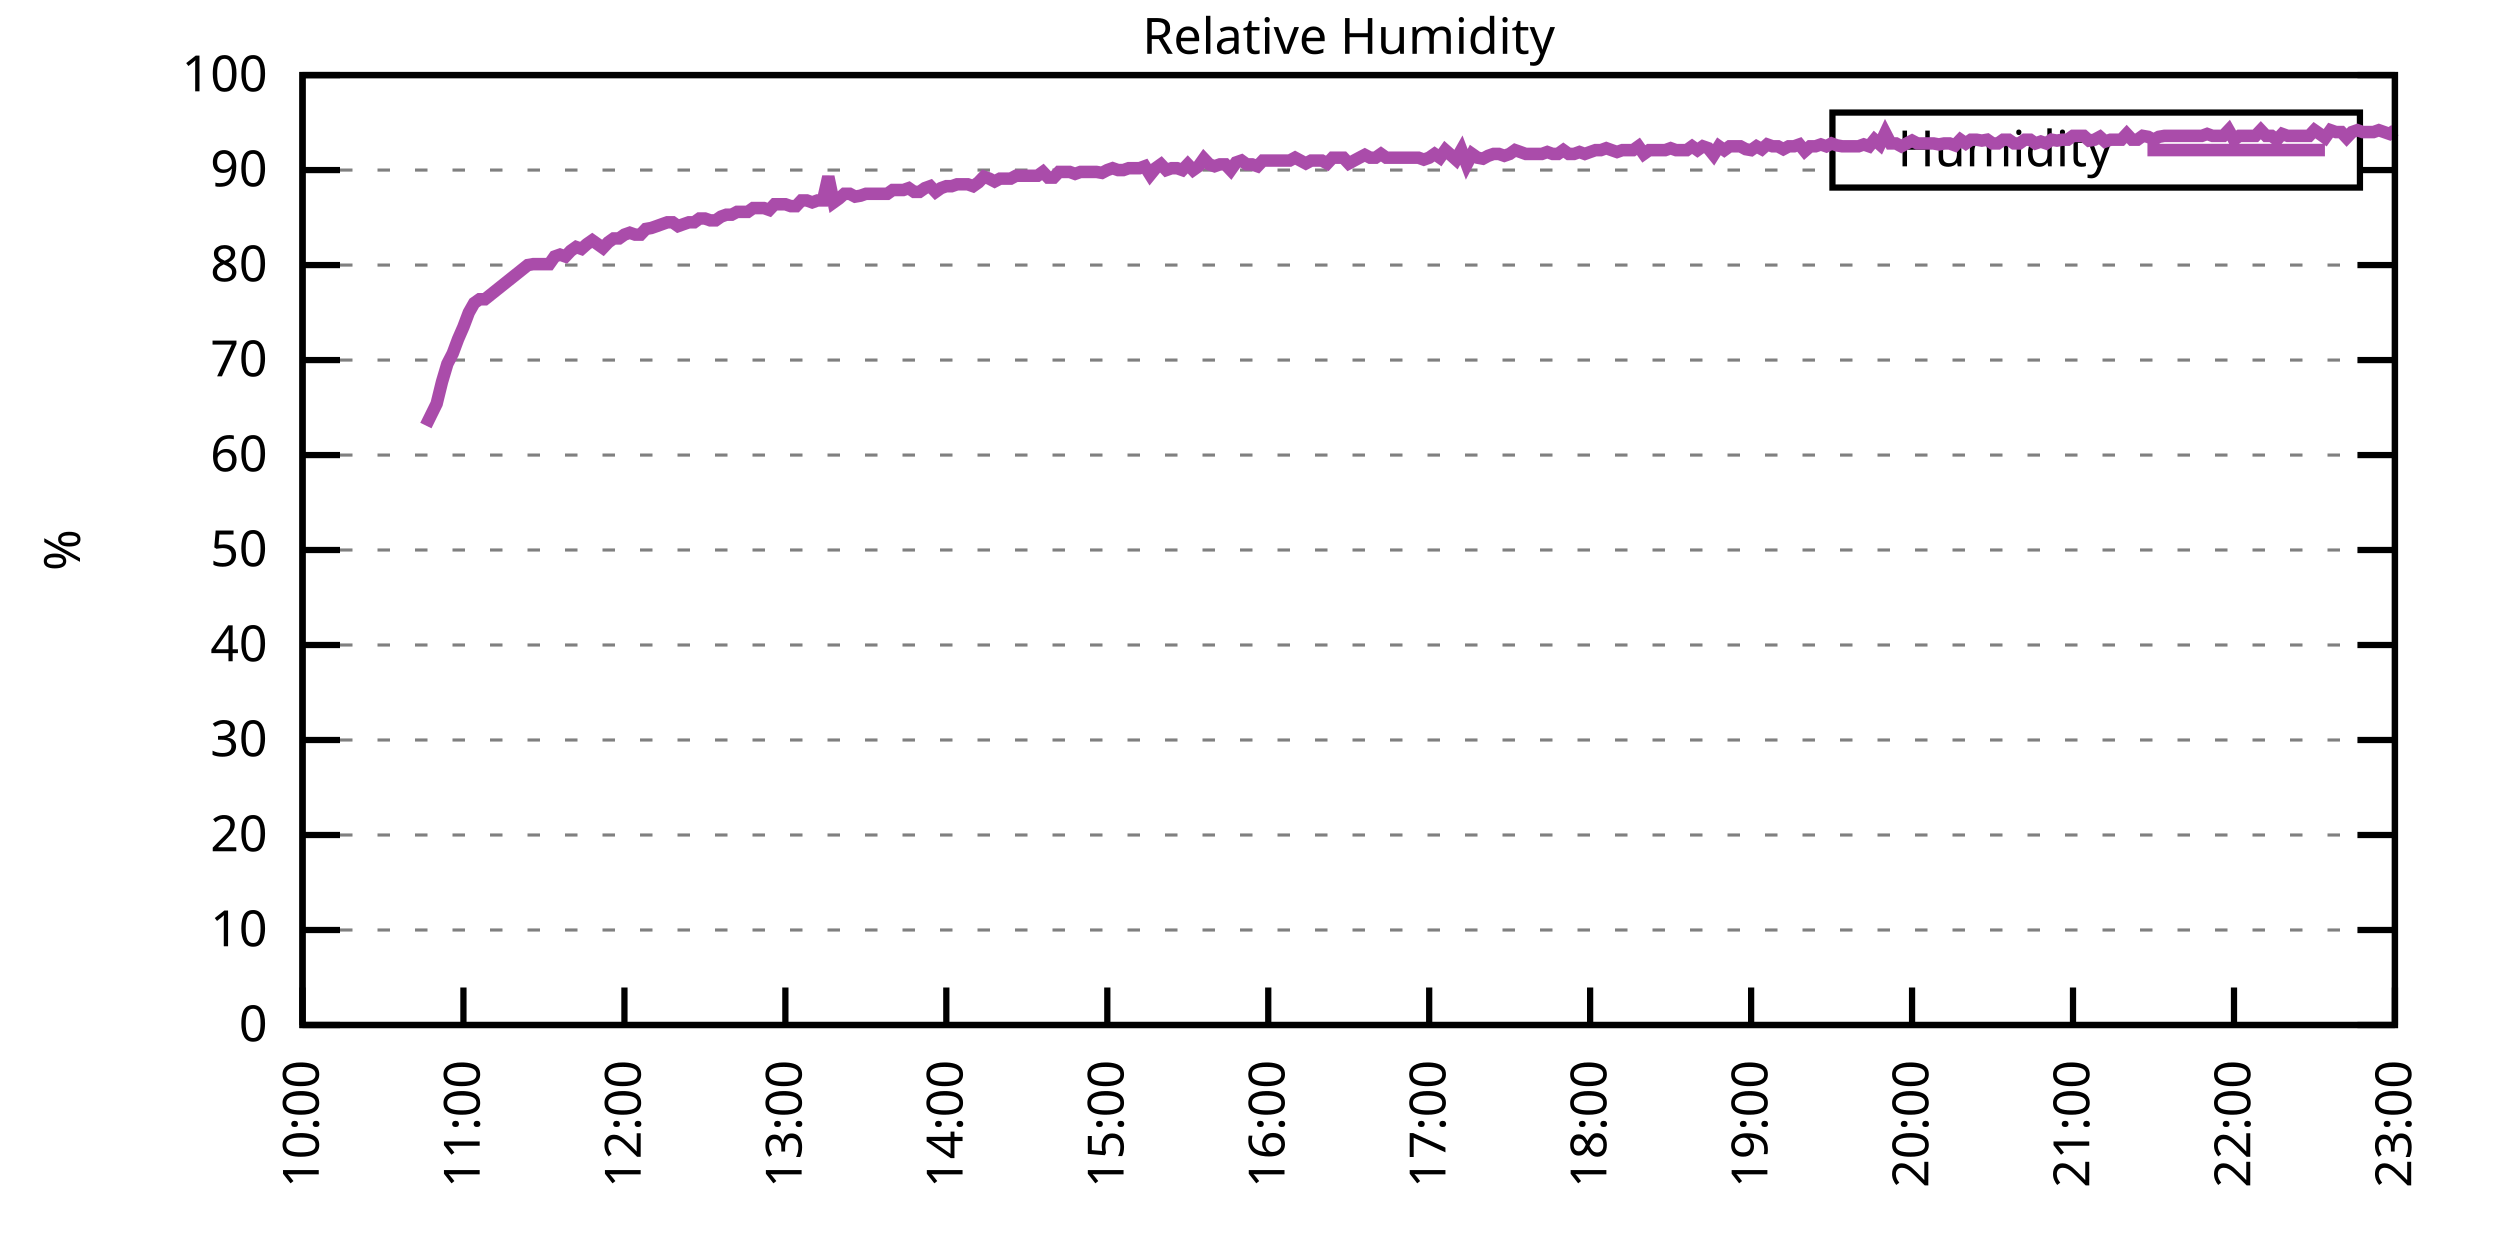
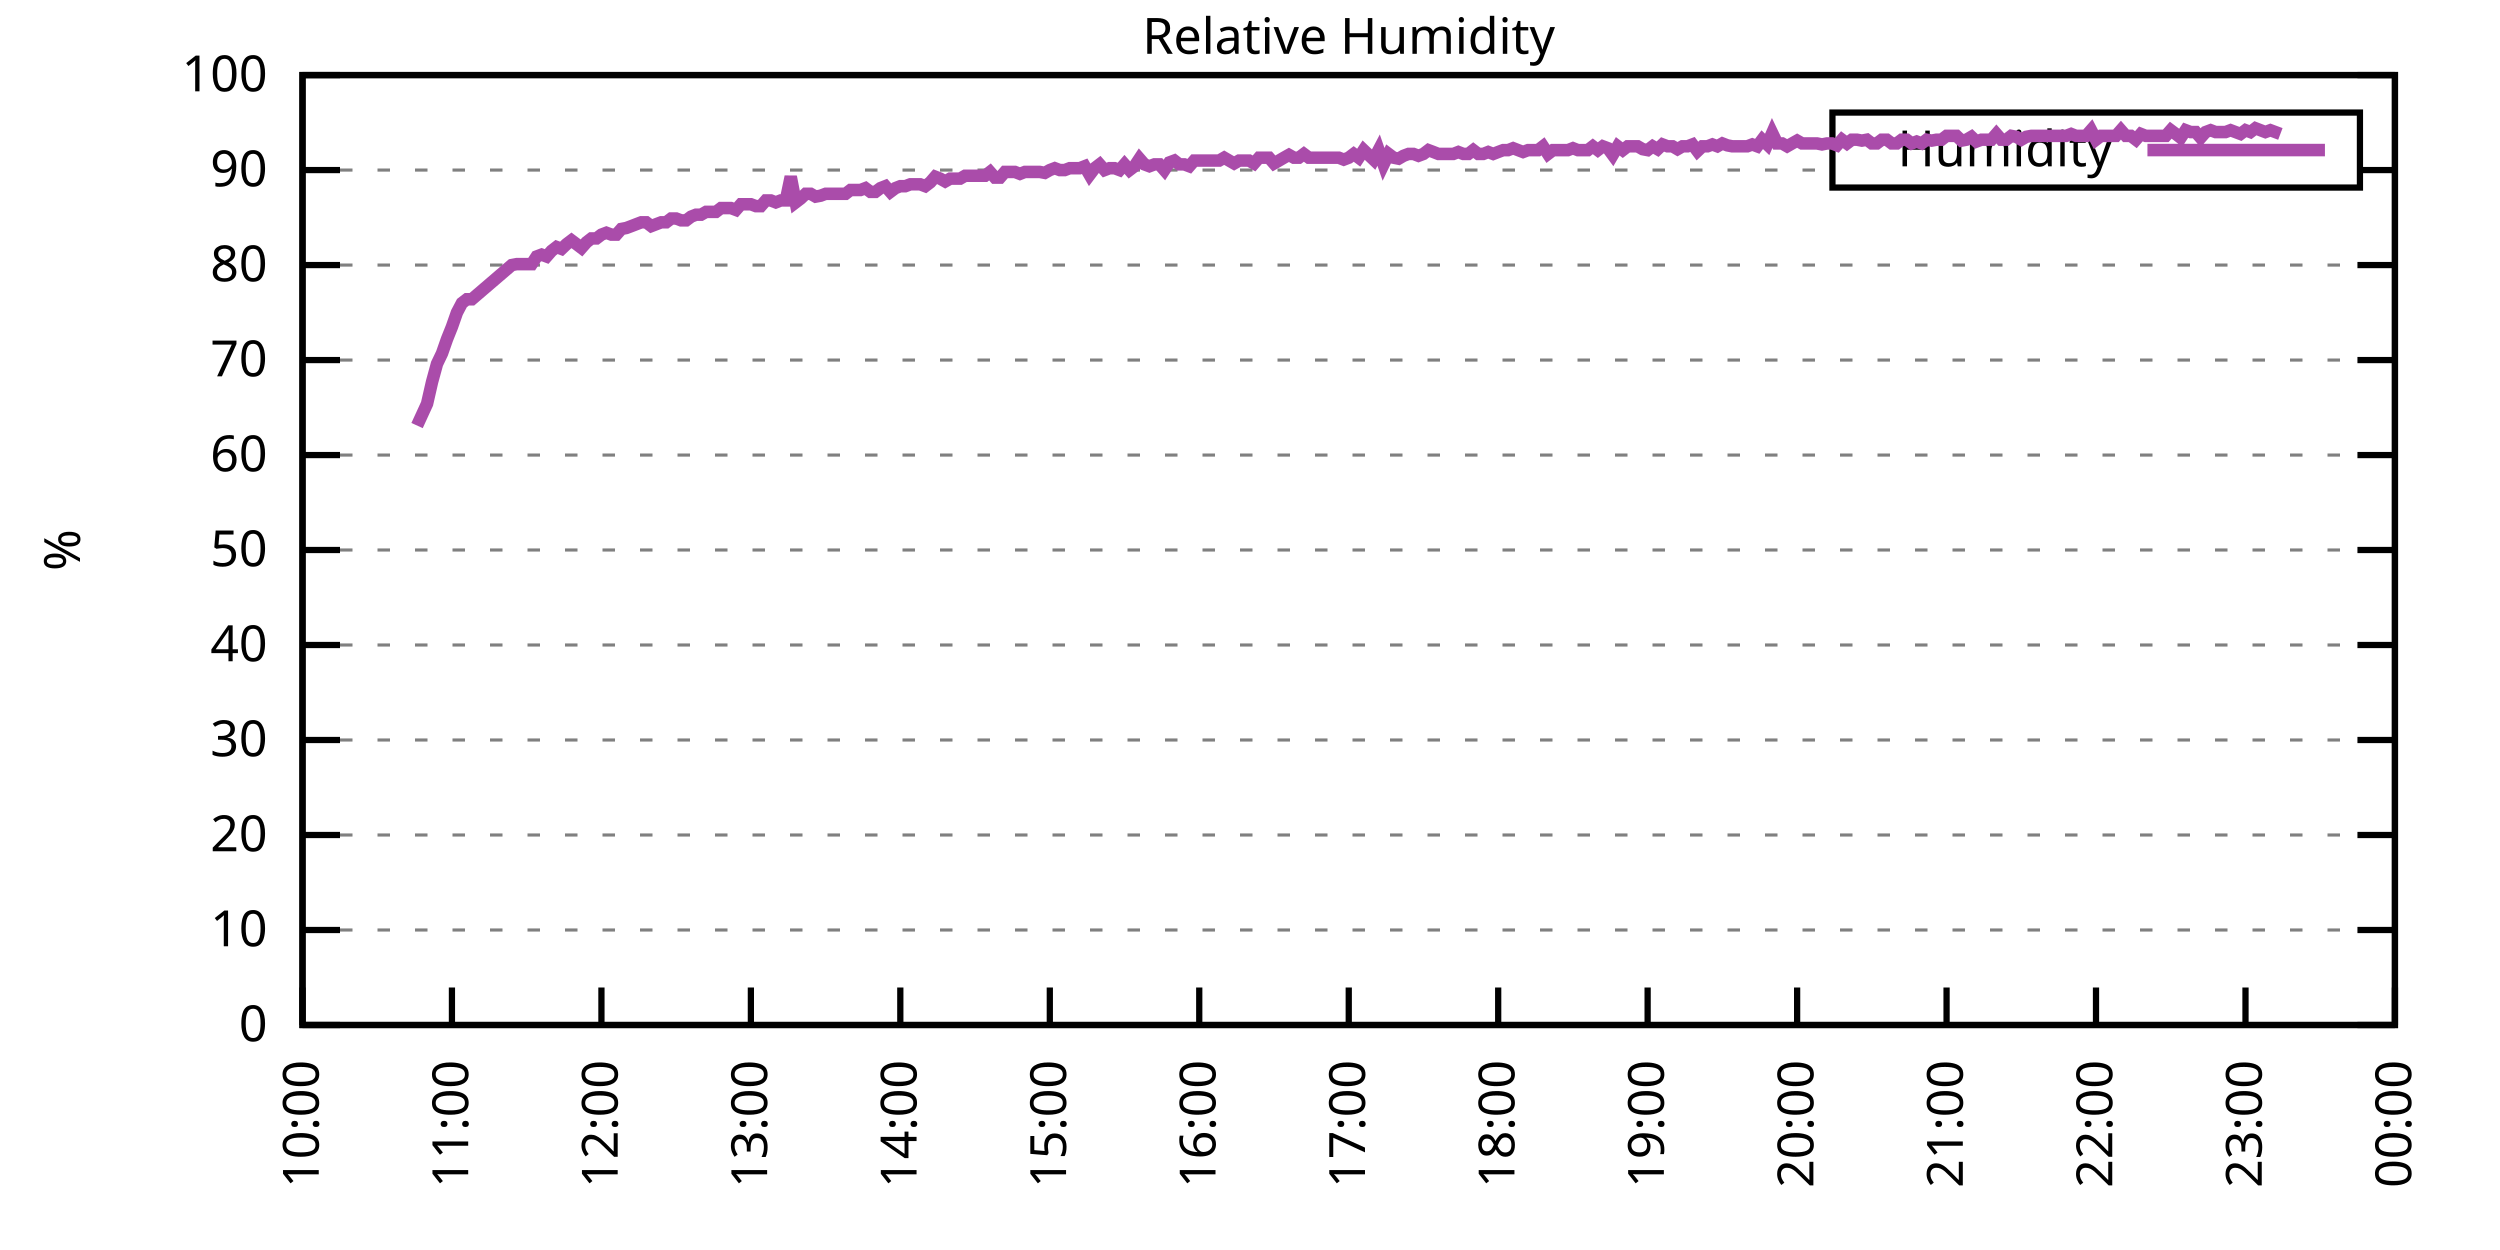
<svg xmlns="http://www.w3.org/2000/svg" xmlns:xlink="http://www.w3.org/1999/xlink" width="400" height="200" viewBox="0 0 400 200">
  <g id="gnuplot_canvas">
    <rect x="0" y="0" width="400" height="200" fill="none" />
    <defs>
      <circle id="gpDot" r="0.5" stroke-width="0.5" stroke="currentColor" />
      <path id="gpPt0" stroke-width="0.333" stroke="currentColor" d="M-1,0 h2 M0,-1 v2" />
      <path id="gpPt1" stroke-width="0.333" stroke="currentColor" d="M-1,-1 L1,1 M1,-1 L-1,1" />
      <path id="gpPt2" stroke-width="0.333" stroke="currentColor" d="M-1,0 L1,0 M0,-1 L0,1 M-1,-1 L1,1 M-1,1 L1,-1" />
      <rect id="gpPt3" stroke-width="0.333" stroke="currentColor" x="-1" y="-1" width="2" height="2" />
      <rect id="gpPt4" stroke-width="0.333" stroke="currentColor" fill="currentColor" x="-1" y="-1" width="2" height="2" />
      <circle id="gpPt5" stroke-width="0.333" stroke="currentColor" cx="0" cy="0" r="1" />
      <use xlink:href="#gpPt5" id="gpPt6" fill="currentColor" stroke="none" />
      <path id="gpPt7" stroke-width="0.333" stroke="currentColor" d="M0,-1.33 L-1.33,0.67 L1.33,0.67 z" />
      <use xlink:href="#gpPt7" id="gpPt8" fill="currentColor" stroke="none" />
      <use xlink:href="#gpPt7" id="gpPt9" stroke="currentColor" transform="rotate(180)" />
      <use xlink:href="#gpPt9" id="gpPt10" fill="currentColor" stroke="none" />
      <use xlink:href="#gpPt3" id="gpPt11" stroke="currentColor" transform="rotate(45)" />
      <use xlink:href="#gpPt11" id="gpPt12" fill="currentColor" stroke="none" />
      <path id="gpPt13" stroke-width="0.333" stroke="currentColor" d="M0,1.330 L1.265,0.411 L0.782,-1.067 L-0.782,-1.076 L-1.265,0.411 z" />
      <use xlink:href="#gpPt13" id="gpPt14" fill="currentColor" stroke="none" />
      <filter id="textbox" filterUnits="objectBoundingBox" x="0" y="0" height="1" width="1">
        <feFlood flood-color="white" flood-opacity="1" result="bgnd" />
        <feComposite in="SourceGraphic" in2="bgnd" operator="atop" />
      </filter>
      <filter id="greybox" filterUnits="objectBoundingBox" x="0" y="0" height="1" width="1">
        <feFlood flood-color="lightgrey" flood-opacity="1" result="grey" />
        <feComposite in="SourceGraphic" in2="grey" operator="atop" />
      </filter>
    </defs>
    <g fill="none" color="white" stroke="currentColor" stroke-width="1.00" stroke-linecap="butt" stroke-linejoin="miter">
</g>
    <g fill="none" color="black" stroke="currentColor" stroke-width="1.00" stroke-linecap="butt" stroke-linejoin="miter">
      <g stroke="none" shape-rendering="crispEdges">
        <polygon fill="rgb(255, 255, 255)" points="48.40,164.00 383.18,164.00 383.18,12.02 48.40,12.02 " />
      </g>
    </g>
    <g fill="none" color="black" stroke="currentColor" stroke-width="1.00" stroke-linecap="butt" stroke-linejoin="miter">
</g>
    <g fill="none" color="black" stroke="black" stroke-width="0.50" stroke-linecap="butt" stroke-linejoin="miter">
</g>
    <g fill="none" color="gray" stroke="currentColor" stroke-width="0.50" stroke-linecap="butt" stroke-linejoin="miter">
      <path stroke="gray" stroke-dasharray="2,4" class="gridline" d="M48.40,164.00 L383.19,164.00  " />
    </g>
    <g fill="none" color="gray" stroke="gray" stroke-width="1.00" stroke-linecap="butt" stroke-linejoin="miter">
</g>
    <g fill="none" color="black" stroke="currentColor" stroke-width="1.00" stroke-linecap="butt" stroke-linejoin="miter">
      <path stroke="black" d="M48.40,164.00 L54.40,164.00 M383.19,164.00 L377.19,164.00  " />
      <g transform="translate(42.80,166.60)" stroke="none" fill="black" font-family="Sans" font-size="8.00" text-anchor="end">
        <text>
          <tspan font-family="Sans"> 0</tspan>
        </text>
      </g>
    </g>
    <g fill="none" color="black" stroke="currentColor" stroke-width="1.00" stroke-linecap="butt" stroke-linejoin="miter">
</g>
    <g fill="none" color="black" stroke="black" stroke-width="0.50" stroke-linecap="butt" stroke-linejoin="miter">
</g>
    <g fill="none" color="gray" stroke="currentColor" stroke-width="0.50" stroke-linecap="butt" stroke-linejoin="miter">
      <path stroke="gray" stroke-dasharray="2,4" class="gridline" d="M48.40,148.80 L383.19,148.80  " />
    </g>
    <g fill="none" color="gray" stroke="gray" stroke-width="1.00" stroke-linecap="butt" stroke-linejoin="miter">
</g>
    <g fill="none" color="black" stroke="currentColor" stroke-width="1.00" stroke-linecap="butt" stroke-linejoin="miter">
      <path stroke="black" d="M48.40,148.80 L54.40,148.80 M383.19,148.80 L377.19,148.80  " />
      <g transform="translate(42.80,151.40)" stroke="none" fill="black" font-family="Sans" font-size="8.00" text-anchor="end">
        <text>
          <tspan font-family="Sans"> 10</tspan>
        </text>
      </g>
    </g>
    <g fill="none" color="black" stroke="currentColor" stroke-width="1.00" stroke-linecap="butt" stroke-linejoin="miter">
</g>
    <g fill="none" color="black" stroke="black" stroke-width="0.50" stroke-linecap="butt" stroke-linejoin="miter">
</g>
    <g fill="none" color="gray" stroke="currentColor" stroke-width="0.50" stroke-linecap="butt" stroke-linejoin="miter">
      <path stroke="gray" stroke-dasharray="2,4" class="gridline" d="M48.40,133.60 L383.19,133.60  " />
    </g>
    <g fill="none" color="gray" stroke="gray" stroke-width="1.00" stroke-linecap="butt" stroke-linejoin="miter">
</g>
    <g fill="none" color="black" stroke="currentColor" stroke-width="1.00" stroke-linecap="butt" stroke-linejoin="miter">
      <path stroke="black" d="M48.40,133.60 L54.40,133.60 M383.19,133.60 L377.19,133.60  " />
      <g transform="translate(42.80,136.20)" stroke="none" fill="black" font-family="Sans" font-size="8.00" text-anchor="end">
        <text>
          <tspan font-family="Sans"> 20</tspan>
        </text>
      </g>
    </g>
    <g fill="none" color="black" stroke="currentColor" stroke-width="1.00" stroke-linecap="butt" stroke-linejoin="miter">
</g>
    <g fill="none" color="black" stroke="black" stroke-width="0.50" stroke-linecap="butt" stroke-linejoin="miter">
</g>
    <g fill="none" color="gray" stroke="currentColor" stroke-width="0.50" stroke-linecap="butt" stroke-linejoin="miter">
      <path stroke="gray" stroke-dasharray="2,4" class="gridline" d="M48.40,118.40 L383.19,118.40  " />
    </g>
    <g fill="none" color="gray" stroke="gray" stroke-width="1.00" stroke-linecap="butt" stroke-linejoin="miter">
</g>
    <g fill="none" color="black" stroke="currentColor" stroke-width="1.00" stroke-linecap="butt" stroke-linejoin="miter">
      <path stroke="black" d="M48.40,118.40 L54.40,118.40 M383.19,118.40 L377.19,118.40  " />
      <g transform="translate(42.80,121.00)" stroke="none" fill="black" font-family="Sans" font-size="8.00" text-anchor="end">
        <text>
          <tspan font-family="Sans"> 30</tspan>
        </text>
      </g>
    </g>
    <g fill="none" color="black" stroke="currentColor" stroke-width="1.00" stroke-linecap="butt" stroke-linejoin="miter">
</g>
    <g fill="none" color="black" stroke="black" stroke-width="0.50" stroke-linecap="butt" stroke-linejoin="miter">
</g>
    <g fill="none" color="gray" stroke="currentColor" stroke-width="0.50" stroke-linecap="butt" stroke-linejoin="miter">
      <path stroke="gray" stroke-dasharray="2,4" class="gridline" d="M48.40,103.20 L383.19,103.20  " />
    </g>
    <g fill="none" color="gray" stroke="gray" stroke-width="1.00" stroke-linecap="butt" stroke-linejoin="miter">
</g>
    <g fill="none" color="black" stroke="currentColor" stroke-width="1.00" stroke-linecap="butt" stroke-linejoin="miter">
      <path stroke="black" d="M48.40,103.20 L54.40,103.20 M383.19,103.20 L377.19,103.20  " />
      <g transform="translate(42.80,105.80)" stroke="none" fill="black" font-family="Sans" font-size="8.00" text-anchor="end">
        <text>
          <tspan font-family="Sans"> 40</tspan>
        </text>
      </g>
    </g>
    <g fill="none" color="black" stroke="currentColor" stroke-width="1.00" stroke-linecap="butt" stroke-linejoin="miter">
</g>
    <g fill="none" color="black" stroke="black" stroke-width="0.50" stroke-linecap="butt" stroke-linejoin="miter">
</g>
    <g fill="none" color="gray" stroke="currentColor" stroke-width="0.50" stroke-linecap="butt" stroke-linejoin="miter">
      <path stroke="gray" stroke-dasharray="2,4" class="gridline" d="M48.40,88.00 L383.19,88.00  " />
    </g>
    <g fill="none" color="gray" stroke="gray" stroke-width="1.00" stroke-linecap="butt" stroke-linejoin="miter">
</g>
    <g fill="none" color="black" stroke="currentColor" stroke-width="1.00" stroke-linecap="butt" stroke-linejoin="miter">
      <path stroke="black" d="M48.40,88.00 L54.40,88.00 M383.19,88.00 L377.19,88.00  " />
      <g transform="translate(42.80,90.60)" stroke="none" fill="black" font-family="Sans" font-size="8.00" text-anchor="end">
        <text>
          <tspan font-family="Sans"> 50</tspan>
        </text>
      </g>
    </g>
    <g fill="none" color="black" stroke="currentColor" stroke-width="1.00" stroke-linecap="butt" stroke-linejoin="miter">
</g>
    <g fill="none" color="black" stroke="black" stroke-width="0.50" stroke-linecap="butt" stroke-linejoin="miter">
</g>
    <g fill="none" color="gray" stroke="currentColor" stroke-width="0.50" stroke-linecap="butt" stroke-linejoin="miter">
      <path stroke="gray" stroke-dasharray="2,4" class="gridline" d="M48.40,72.81 L383.19,72.81  " />
    </g>
    <g fill="none" color="gray" stroke="gray" stroke-width="1.00" stroke-linecap="butt" stroke-linejoin="miter">
</g>
    <g fill="none" color="black" stroke="currentColor" stroke-width="1.00" stroke-linecap="butt" stroke-linejoin="miter">
      <path stroke="black" d="M48.40,72.81 L54.40,72.81 M383.19,72.81 L377.19,72.81  " />
      <g transform="translate(42.80,75.41)" stroke="none" fill="black" font-family="Sans" font-size="8.00" text-anchor="end">
        <text>
          <tspan font-family="Sans"> 60</tspan>
        </text>
      </g>
    </g>
    <g fill="none" color="black" stroke="currentColor" stroke-width="1.00" stroke-linecap="butt" stroke-linejoin="miter">
</g>
    <g fill="none" color="black" stroke="black" stroke-width="0.50" stroke-linecap="butt" stroke-linejoin="miter">
</g>
    <g fill="none" color="gray" stroke="currentColor" stroke-width="0.50" stroke-linecap="butt" stroke-linejoin="miter">
      <path stroke="gray" stroke-dasharray="2,4" class="gridline" d="M48.40,57.61 L383.19,57.61  " />
    </g>
    <g fill="none" color="gray" stroke="gray" stroke-width="1.00" stroke-linecap="butt" stroke-linejoin="miter">
</g>
    <g fill="none" color="black" stroke="currentColor" stroke-width="1.00" stroke-linecap="butt" stroke-linejoin="miter">
      <path stroke="black" d="M48.40,57.61 L54.40,57.61 M383.19,57.61 L377.19,57.61  " />
      <g transform="translate(42.80,60.21)" stroke="none" fill="black" font-family="Sans" font-size="8.00" text-anchor="end">
        <text>
          <tspan font-family="Sans"> 70</tspan>
        </text>
      </g>
    </g>
    <g fill="none" color="black" stroke="currentColor" stroke-width="1.00" stroke-linecap="butt" stroke-linejoin="miter">
</g>
    <g fill="none" color="black" stroke="black" stroke-width="0.50" stroke-linecap="butt" stroke-linejoin="miter">
</g>
    <g fill="none" color="gray" stroke="currentColor" stroke-width="0.50" stroke-linecap="butt" stroke-linejoin="miter">
      <path stroke="gray" stroke-dasharray="2,4" class="gridline" d="M48.40,42.41 L383.19,42.41  " />
    </g>
    <g fill="none" color="gray" stroke="gray" stroke-width="1.00" stroke-linecap="butt" stroke-linejoin="miter">
</g>
    <g fill="none" color="black" stroke="currentColor" stroke-width="1.00" stroke-linecap="butt" stroke-linejoin="miter">
      <path stroke="black" d="M48.40,42.41 L54.40,42.41 M383.19,42.41 L377.19,42.41  " />
      <g transform="translate(42.80,45.01)" stroke="none" fill="black" font-family="Sans" font-size="8.00" text-anchor="end">
        <text>
          <tspan font-family="Sans"> 80</tspan>
        </text>
      </g>
    </g>
    <g fill="none" color="black" stroke="currentColor" stroke-width="1.00" stroke-linecap="butt" stroke-linejoin="miter">
</g>
    <g fill="none" color="black" stroke="black" stroke-width="0.50" stroke-linecap="butt" stroke-linejoin="miter">
</g>
    <g fill="none" color="gray" stroke="currentColor" stroke-width="0.50" stroke-linecap="butt" stroke-linejoin="miter">
      <path stroke="gray" stroke-dasharray="2,4" class="gridline" d="M48.40,27.21 L293.19,27.21 M377.59,27.21 L383.19,27.21  " />
    </g>
    <g fill="none" color="gray" stroke="gray" stroke-width="1.00" stroke-linecap="butt" stroke-linejoin="miter">
</g>
    <g fill="none" color="black" stroke="currentColor" stroke-width="1.00" stroke-linecap="butt" stroke-linejoin="miter">
      <path stroke="black" d="M48.40,27.21 L54.40,27.21 M383.19,27.21 L377.19,27.21  " />
      <g transform="translate(42.80,29.81)" stroke="none" fill="black" font-family="Sans" font-size="8.00" text-anchor="end">
        <text>
          <tspan font-family="Sans"> 90</tspan>
        </text>
      </g>
    </g>
    <g fill="none" color="black" stroke="currentColor" stroke-width="1.00" stroke-linecap="butt" stroke-linejoin="miter">
</g>
    <g fill="none" color="black" stroke="black" stroke-width="0.50" stroke-linecap="butt" stroke-linejoin="miter">
</g>
    <g fill="none" color="gray" stroke="currentColor" stroke-width="0.50" stroke-linecap="butt" stroke-linejoin="miter">
      <path stroke="gray" stroke-dasharray="2,4" class="gridline" d="M48.40,12.01 L383.19,12.01  " />
    </g>
    <g fill="none" color="gray" stroke="gray" stroke-width="1.00" stroke-linecap="butt" stroke-linejoin="miter">
</g>
    <g fill="none" color="black" stroke="currentColor" stroke-width="1.00" stroke-linecap="butt" stroke-linejoin="miter">
      <path stroke="black" d="M48.40,12.01 L54.40,12.01 M383.19,12.01 L377.19,12.01  " />
      <g transform="translate(42.80,14.61)" stroke="none" fill="black" font-family="Sans" font-size="8.00" text-anchor="end">
        <text>
          <tspan font-family="Sans"> 100</tspan>
        </text>
      </g>
    </g>
    <g fill="none" color="black" stroke="currentColor" stroke-width="1.00" stroke-linecap="butt" stroke-linejoin="miter">
      <path stroke="black" d="M48.40,164.00 L48.40,158.00  " />
      <g transform="translate(51.00,169.60) rotate(270.00)" stroke="none" fill="black" font-family="Sans" font-size="8.00" text-anchor="end">
        <text>
          <tspan font-family="Sans">10:00</tspan>
        </text>
      </g>
    </g>
    <g fill="none" color="black" stroke="currentColor" stroke-width="1.00" stroke-linecap="butt" stroke-linejoin="miter">
-       <path stroke="black" d="M74.15,164.00 L74.15,158.00  " />
-       <g transform="translate(76.75,169.60) rotate(270.00)" stroke="none" fill="black" font-family="Sans" font-size="8.00" text-anchor="end">
+       <path stroke="black" d="M72.31,164.00 L72.31,158.00  " />
+       <g transform="translate(74.91,169.60) rotate(270.00)" stroke="none" fill="black" font-family="Sans" font-size="8.00" text-anchor="end">
        <text>
          <tspan font-family="Sans">11:00</tspan>
        </text>
      </g>
    </g>
    <g fill="none" color="black" stroke="currentColor" stroke-width="1.00" stroke-linecap="butt" stroke-linejoin="miter">
-       <path stroke="black" d="M99.91,164.00 L99.91,158.00  " />
-       <g transform="translate(102.51,169.60) rotate(270.00)" stroke="none" fill="black" font-family="Sans" font-size="8.00" text-anchor="end">
+       <path stroke="black" d="M96.23,164.00 L96.23,158.00  " />
+       <g transform="translate(98.83,169.60) rotate(270.00)" stroke="none" fill="black" font-family="Sans" font-size="8.00" text-anchor="end">
        <text>
          <tspan font-family="Sans">12:00</tspan>
        </text>
      </g>
    </g>
    <g fill="none" color="black" stroke="currentColor" stroke-width="1.00" stroke-linecap="butt" stroke-linejoin="miter">
-       <path stroke="black" d="M125.66,164.00 L125.66,158.00  " />
-       <g transform="translate(128.26,169.60) rotate(270.00)" stroke="none" fill="black" font-family="Sans" font-size="8.00" text-anchor="end">
+       <path stroke="black" d="M120.14,164.00 L120.14,158.00  " />
+       <g transform="translate(122.74,169.60) rotate(270.00)" stroke="none" fill="black" font-family="Sans" font-size="8.00" text-anchor="end">
        <text>
          <tspan font-family="Sans">13:00</tspan>
        </text>
      </g>
    </g>
    <g fill="none" color="black" stroke="currentColor" stroke-width="1.00" stroke-linecap="butt" stroke-linejoin="miter">
-       <path stroke="black" d="M151.41,164.00 L151.41,158.00  " />
-       <g transform="translate(154.01,169.60) rotate(270.00)" stroke="none" fill="black" font-family="Sans" font-size="8.00" text-anchor="end">
+       <path stroke="black" d="M144.05,164.00 L144.05,158.00  " />
+       <g transform="translate(146.65,169.60) rotate(270.00)" stroke="none" fill="black" font-family="Sans" font-size="8.00" text-anchor="end">
        <text>
          <tspan font-family="Sans">14:00</tspan>
        </text>
      </g>
    </g>
    <g fill="none" color="black" stroke="currentColor" stroke-width="1.00" stroke-linecap="butt" stroke-linejoin="miter">
-       <path stroke="black" d="M177.17,164.00 L177.17,158.00  " />
-       <g transform="translate(179.77,169.60) rotate(270.00)" stroke="none" fill="black" font-family="Sans" font-size="8.00" text-anchor="end">
+       <path stroke="black" d="M167.97,164.00 L167.97,158.00  " />
+       <g transform="translate(170.57,169.60) rotate(270.00)" stroke="none" fill="black" font-family="Sans" font-size="8.00" text-anchor="end">
        <text>
          <tspan font-family="Sans">15:00</tspan>
        </text>
      </g>
    </g>
    <g fill="none" color="black" stroke="currentColor" stroke-width="1.00" stroke-linecap="butt" stroke-linejoin="miter">
-       <path stroke="black" d="M202.92,164.00 L202.92,158.00  " />
-       <g transform="translate(205.52,169.60) rotate(270.00)" stroke="none" fill="black" font-family="Sans" font-size="8.00" text-anchor="end">
+       <path stroke="black" d="M191.88,164.00 L191.88,158.00  " />
+       <g transform="translate(194.48,169.60) rotate(270.00)" stroke="none" fill="black" font-family="Sans" font-size="8.00" text-anchor="end">
        <text>
          <tspan font-family="Sans">16:00</tspan>
        </text>
      </g>
    </g>
    <g fill="none" color="black" stroke="currentColor" stroke-width="1.00" stroke-linecap="butt" stroke-linejoin="miter">
-       <path stroke="black" d="M228.67,164.00 L228.67,158.00  " />
-       <g transform="translate(231.27,169.60) rotate(270.00)" stroke="none" fill="black" font-family="Sans" font-size="8.00" text-anchor="end">
+       <path stroke="black" d="M215.80,164.00 L215.80,158.00  " />
+       <g transform="translate(218.40,169.60) rotate(270.00)" stroke="none" fill="black" font-family="Sans" font-size="8.00" text-anchor="end">
        <text>
          <tspan font-family="Sans">17:00</tspan>
        </text>
      </g>
    </g>
    <g fill="none" color="black" stroke="currentColor" stroke-width="1.00" stroke-linecap="butt" stroke-linejoin="miter">
-       <path stroke="black" d="M254.42,164.00 L254.42,158.00  " />
-       <g transform="translate(257.02,169.60) rotate(270.00)" stroke="none" fill="black" font-family="Sans" font-size="8.00" text-anchor="end">
+       <path stroke="black" d="M239.71,164.00 L239.71,158.00  " />
+       <g transform="translate(242.31,169.60) rotate(270.00)" stroke="none" fill="black" font-family="Sans" font-size="8.00" text-anchor="end">
        <text>
          <tspan font-family="Sans">18:00</tspan>
        </text>
      </g>
    </g>
    <g fill="none" color="black" stroke="currentColor" stroke-width="1.00" stroke-linecap="butt" stroke-linejoin="miter">
-       <path stroke="black" d="M280.18,164.00 L280.18,158.00  " />
-       <g transform="translate(282.78,169.60) rotate(270.00)" stroke="none" fill="black" font-family="Sans" font-size="8.00" text-anchor="end">
+       <path stroke="black" d="M263.62,164.00 L263.62,158.00  " />
+       <g transform="translate(266.22,169.60) rotate(270.00)" stroke="none" fill="black" font-family="Sans" font-size="8.00" text-anchor="end">
        <text>
          <tspan font-family="Sans">19:00</tspan>
        </text>
      </g>
    </g>
    <g fill="none" color="black" stroke="currentColor" stroke-width="1.00" stroke-linecap="butt" stroke-linejoin="miter">
-       <path stroke="black" d="M305.93,164.00 L305.93,158.00  " />
-       <g transform="translate(308.53,169.60) rotate(270.00)" stroke="none" fill="black" font-family="Sans" font-size="8.00" text-anchor="end">
+       <path stroke="black" d="M287.54,164.00 L287.54,158.00  " />
+       <g transform="translate(290.14,169.60) rotate(270.00)" stroke="none" fill="black" font-family="Sans" font-size="8.00" text-anchor="end">
        <text>
          <tspan font-family="Sans">20:00</tspan>
        </text>
      </g>
    </g>
    <g fill="none" color="black" stroke="currentColor" stroke-width="1.00" stroke-linecap="butt" stroke-linejoin="miter">
-       <path stroke="black" d="M331.68,164.00 L331.68,158.00  " />
-       <g transform="translate(334.28,169.60) rotate(270.00)" stroke="none" fill="black" font-family="Sans" font-size="8.00" text-anchor="end">
+       <path stroke="black" d="M311.45,164.00 L311.45,158.00  " />
+       <g transform="translate(314.05,169.60) rotate(270.00)" stroke="none" fill="black" font-family="Sans" font-size="8.00" text-anchor="end">
        <text>
          <tspan font-family="Sans">21:00</tspan>
        </text>
      </g>
    </g>
    <g fill="none" color="black" stroke="currentColor" stroke-width="1.00" stroke-linecap="butt" stroke-linejoin="miter">
-       <path stroke="black" d="M357.44,164.00 L357.44,158.00  " />
-       <g transform="translate(360.04,169.60) rotate(270.00)" stroke="none" fill="black" font-family="Sans" font-size="8.00" text-anchor="end">
+       <path stroke="black" d="M335.36,164.00 L335.36,158.00  " />
+       <g transform="translate(337.96,169.60) rotate(270.00)" stroke="none" fill="black" font-family="Sans" font-size="8.00" text-anchor="end">
        <text>
          <tspan font-family="Sans">22:00</tspan>
+         </text>
+       </g>
+     </g>
+     <g fill="none" color="black" stroke="currentColor" stroke-width="1.00" stroke-linecap="butt" stroke-linejoin="miter">
+       <path stroke="black" d="M359.28,164.00 L359.28,158.00  " />
+       <g transform="translate(361.88,169.60) rotate(270.00)" stroke="none" fill="black" font-family="Sans" font-size="8.00" text-anchor="end">
+         <text>
+           <tspan font-family="Sans">23:00</tspan>
        </text>
      </g>
    </g>
    <g fill="none" color="black" stroke="currentColor" stroke-width="1.00" stroke-linecap="butt" stroke-linejoin="miter">
      <path stroke="black" d="M383.19,164.00 L383.19,158.00  " />
      <g transform="translate(385.79,169.60) rotate(270.00)" stroke="none" fill="black" font-family="Sans" font-size="8.00" text-anchor="end">
        <text>
-           <tspan font-family="Sans">23:00</tspan>
+           <tspan font-family="Sans">00:00</tspan>
        </text>
      </g>
    </g>
    <g fill="none" color="black" stroke="currentColor" stroke-width="1.00" stroke-linecap="butt" stroke-linejoin="miter">
</g>
    <g fill="none" color="black" stroke="currentColor" stroke-width="1.00" stroke-linecap="butt" stroke-linejoin="miter">
      <path stroke="black" d="M48.40,12.01 L48.40,164.00 L383.19,164.00 L383.19,12.01 L48.40,12.01 Z  " />
    </g>
    <g fill="none" color="black" stroke="currentColor" stroke-width="1.00" stroke-linecap="butt" stroke-linejoin="miter">
</g>
    <g fill="none" color="black" stroke="currentColor" stroke-width="1.00" stroke-linecap="butt" stroke-linejoin="miter">
      <path stroke="black" d="M293.19,30.01 L293.19,18.01 L377.59,18.01 L377.59,30.01 L293.19,30.01 Z  " />
    </g>
    <g id="Relative_Humidity_plot_1">
      <g fill="none" color="white" stroke="black" stroke-width="2.00" stroke-linecap="butt" stroke-linejoin="miter">
</g>
      <g fill="none" color="black" stroke="currentColor" stroke-width="2.00" stroke-linecap="butt" stroke-linejoin="miter">
        <g transform="translate(337.99,26.61)" stroke="none" fill="black" font-family="Sans" font-size="8.00" text-anchor="end">
          <text>
            <tspan font-family="Sans">Humidity</tspan>
          </text>
        </g>
      </g>
      <g fill="none" color="black" stroke="currentColor" stroke-width="2.00" stroke-linecap="butt" stroke-linejoin="miter">
-         <path stroke="rgb(170,  76, 170)" d="M343.59,24.01 L371.99,24.01 M68.14,68.09 L69.86,64.60 L70.72,61.10 L71.58,58.21 L72.44,56.54 L73.29,54.26   L74.15,52.29 L75.01,50.01 L75.87,48.49 L76.73,47.88 L77.59,47.88 L84.45,42.41 L85.31,42.26 L87.03,42.26   L87.89,42.26 L88.75,41.04 L89.60,40.74 L90.46,41.04 L91.32,40.13 L92.18,39.52 L93.04,39.82 L93.90,39.06   L94.76,38.46 L95.61,39.06 L96.47,39.67 L97.33,38.76 L98.19,38.15 L99.05,38.15 L99.91,37.54 L100.76,37.24   L101.62,37.54 L102.48,37.54 L103.34,36.63 L104.20,36.48 L105.06,36.18 L105.92,35.87 L106.77,35.57 L107.63,35.57   L108.49,36.18 L109.35,35.87 L110.21,35.57 L111.07,35.57 L111.92,34.96 L112.78,34.96 L113.64,35.26 L114.50,35.26   L115.36,34.66 L116.22,34.35 L117.07,34.35 L117.93,33.90 L118.79,33.90 L119.65,33.90 L120.51,33.29 L121.37,33.29   L122.23,33.29 L123.08,33.59 L123.94,32.68 L124.80,32.68 L125.66,32.68 L126.52,32.98 L127.38,32.98 L128.23,32.07   L129.09,32.07 L129.95,32.38 L130.81,32.07 L131.67,32.07 L132.53,28.27 L133.39,32.38 L134.24,31.77 L135.10,31.01   L135.96,31.01 L136.82,31.46 L137.68,31.31 L138.54,31.01 L139.39,31.01 L140.25,31.01 L141.11,31.01 L141.97,31.01   L142.83,30.40 L143.69,30.40 L144.54,30.40 L145.40,30.10 L146.26,30.70 L147.12,30.70 L147.98,30.10 L148.84,29.79   L149.70,30.70 L150.55,30.10 L151.41,29.79 L152.27,29.79 L153.13,29.49 L153.99,29.49 L154.85,29.49 L155.70,29.79   L156.56,29.18 L157.42,28.27 L158.28,28.58 L159.14,29.03 L160.00,28.58 L160.86,28.58 L161.71,28.58 L162.57,28.12   L163.43,28.12 L164.29,28.12 L165.15,28.12 L166.01,28.12 L166.86,27.51 L167.72,28.42 L168.58,28.42 L169.44,27.51   L170.30,27.51 L171.16,27.51 L172.01,27.82 L172.87,27.51 L173.73,27.51 L174.59,27.51 L175.45,27.51 L176.31,27.66   L177.17,27.21 L178.02,26.91 L178.88,27.21 L179.74,27.21 L180.60,26.91 L181.46,26.91 L182.32,26.91 L183.17,26.60   L184.03,27.97 L184.89,26.91 L185.75,26.30 L186.61,27.21 L187.47,26.91 L188.33,26.91 L189.18,27.21 L190.04,26.30   L190.90,27.21 L191.76,26.60 L192.62,25.39 L193.48,26.30 L194.33,26.60 L195.19,26.30 L196.05,26.30 L196.91,27.21   L197.77,25.99 L198.63,25.69 L199.48,26.30 L200.34,26.30 L201.20,26.60 L202.06,25.69 L202.92,25.69 L203.78,25.69   L204.64,25.69 L205.49,25.69 L206.35,25.69 L207.21,25.23 L208.07,25.69 L208.93,26.15 L209.79,25.69 L210.64,25.69   L211.50,25.69 L212.36,26.15 L213.22,25.23 L214.08,25.23 L214.94,25.23 L215.80,26.15 L216.65,25.69 L217.51,25.23   L218.37,24.78 L219.23,25.23 L220.09,25.23 L220.95,24.63 L221.80,25.23 L222.66,25.23 L223.52,25.23 L224.38,25.23   L225.24,25.23 L226.10,25.23 L226.95,25.23 L227.81,25.54 L228.67,25.23 L229.53,24.63 L230.39,25.23 L231.25,24.02   L232.11,24.78 L232.96,25.54 L233.82,24.02 L234.68,26.30 L235.54,24.63 L236.40,25.23 L237.26,25.39 L238.11,24.93   L238.97,24.63 L239.83,24.63 L240.69,24.93 L241.55,24.63 L242.41,24.02 L243.26,24.32 L244.12,24.63 L244.98,24.63   L245.84,24.63 L246.70,24.63 L247.56,24.32 L248.42,24.63 L249.27,24.63 L250.13,24.02 L250.99,24.63 L251.85,24.63   L252.71,24.32 L253.57,24.63 L254.42,24.32 L255.28,24.02 L256.14,24.02 L257.00,23.71 L257.86,24.02 L258.72,24.32   L259.58,24.02 L260.43,24.02 L261.29,24.02 L262.15,23.41 L263.01,24.63 L263.87,24.02 L264.73,24.02 L265.58,24.02   L266.44,24.02 L267.30,23.71 L268.16,24.02 L269.02,24.02 L269.88,24.02 L270.73,23.41 L271.59,24.02 L272.45,23.41   L273.31,23.71 L274.17,24.78 L275.03,23.41 L275.89,24.02 L276.74,23.41 L277.60,23.41 L278.46,23.41 L279.32,23.87   L280.18,24.02 L281.04,23.41 L281.89,23.87 L282.75,23.11 L283.61,23.41 L284.47,23.41 L285.33,23.87 L286.19,23.41   L287.05,23.41 L287.90,23.11 L288.76,24.17 L289.62,23.41 L290.48,23.41 L291.34,23.11 L292.20,23.41 L293.05,22.95   L293.91,23.26 L294.77,23.41 L295.63,23.41 L296.49,23.41 L297.35,23.41 L298.20,23.11 L299.06,23.41 L299.92,22.35   L300.78,23.11 L301.64,21.28 L302.50,22.95 L303.36,22.95 L304.21,23.41 L305.07,22.95 L305.93,22.50 L306.79,22.95   L307.65,22.95 L308.51,22.95 L309.36,22.95 L310.22,23.11 L311.08,22.95 L311.94,22.95 L312.80,23.26 L313.66,22.35   L314.52,22.95 L315.37,22.35 L316.23,22.35 L317.09,22.50 L317.95,22.35 L318.81,22.95 L319.67,22.95 L320.52,22.35   L321.38,22.35 L322.24,22.95 L323.10,22.95 L323.96,22.35 L324.82,22.35 L325.67,22.95 L326.53,22.65 L327.39,22.95   L328.25,22.35 L329.11,22.50 L329.97,22.35 L330.83,22.35 L331.68,21.74 L332.54,21.74 L333.40,21.74 L334.26,22.50   L335.12,22.35 L335.98,21.89 L336.83,22.65 L337.69,22.35 L338.55,22.35 L339.41,22.35 L340.27,21.43 L341.13,22.35   L341.99,22.35 L342.84,21.74 L343.70,21.89 L344.56,22.35 L345.42,21.89 L346.28,21.74 L347.14,21.74 L347.99,21.74   L348.85,21.74 L349.71,21.74 L350.57,21.74 L351.43,21.74 L352.29,21.74 L353.14,21.43 L354.00,21.74 L354.86,21.74   L355.72,21.74 L356.58,20.83 L357.44,22.35 L358.30,21.74 L359.15,21.74 L360.01,21.74 L360.87,21.74 L361.73,20.83   L362.59,21.74 L363.45,21.74 L364.30,22.35 L365.16,21.43 L366.02,21.74 L366.88,21.74 L367.74,21.74 L368.60,21.74   L369.46,21.74 L370.31,20.83 L371.17,21.43 L372.03,22.04 L372.89,20.83 L373.75,21.13 L374.61,21.13 L375.46,22.04   L376.32,21.13 L377.18,20.83 L378.04,21.13 L378.90,21.13 L379.76,21.13 L380.61,20.83 L381.47,21.13 L382.33,21.43   L383.19,20.83  " />
+         <path stroke="rgb(170,  76, 170)" d="M343.59,24.01 L371.99,24.01 M66.73,68.09 L68.33,64.60 L69.13,61.10 L69.92,58.21 L70.72,56.54 L71.52,54.26   L72.31,52.29 L73.11,50.01 L73.91,48.49 L74.70,47.88 L75.50,47.88 L81.88,42.41 L82.68,42.26 L84.27,42.26   L85.07,42.26 L85.86,41.04 L86.66,40.74 L87.46,41.04 L88.26,40.13 L89.05,39.52 L89.85,39.82 L90.65,39.06   L91.44,38.46 L92.24,39.06 L93.04,39.67 L93.84,38.76 L94.63,38.15 L95.43,38.15 L96.23,37.54 L97.02,37.24   L97.82,37.54 L98.62,37.54 L99.42,36.63 L100.21,36.48 L101.01,36.18 L101.81,35.87 L102.60,35.57 L103.40,35.57   L104.20,36.18 L105.00,35.87 L105.79,35.57 L106.59,35.57 L107.39,34.96 L108.18,34.96 L108.98,35.26 L109.78,35.26   L110.58,34.66 L111.37,34.35 L112.17,34.35 L112.97,33.90 L113.76,33.90 L114.56,33.90 L115.36,33.29 L116.16,33.29   L116.95,33.29 L117.75,33.59 L118.55,32.68 L119.34,32.68 L120.14,32.68 L120.94,32.98 L121.73,32.98 L122.53,32.07   L123.33,32.07 L124.13,32.38 L124.92,32.07 L125.72,32.07 L126.52,28.27 L127.31,32.38 L128.11,31.77 L128.91,31.01   L129.71,31.01 L130.50,31.46 L131.30,31.31 L132.10,31.01 L132.89,31.01 L133.69,31.01 L134.49,31.01 L135.29,31.01   L136.08,30.40 L136.88,30.40 L137.68,30.40 L138.47,30.10 L139.27,30.70 L140.07,30.70 L140.87,30.10 L141.66,29.79   L142.46,30.70 L143.26,30.10 L144.05,29.79 L144.85,29.79 L145.65,29.49 L146.45,29.49 L147.24,29.49 L148.04,29.79   L148.84,29.18 L149.63,28.27 L150.43,28.58 L151.23,29.03 L152.03,28.58 L152.82,28.58 L153.62,28.58 L154.42,28.12   L155.21,28.12 L156.01,28.12 L156.81,28.12 L157.61,28.12 L158.40,27.51 L159.20,28.42 L160.00,28.42 L160.79,27.51   L161.59,27.51 L162.39,27.51 L163.19,27.82 L163.98,27.51 L164.78,27.51 L165.58,27.51 L166.37,27.51 L167.17,27.66   L167.97,27.21 L168.76,26.91 L169.56,27.21 L170.36,27.21 L171.16,26.91 L171.95,26.91 L172.75,26.91 L173.55,26.60   L174.34,27.97 L175.14,26.91 L175.94,26.30 L176.74,27.21 L177.53,26.91 L178.33,26.91 L179.13,27.21 L179.92,26.30   L180.72,27.21 L181.52,26.60 L182.32,25.39 L183.11,26.30 L183.91,26.60 L184.71,26.30 L185.50,26.30 L186.30,27.21   L187.10,25.99 L187.90,25.69 L188.69,26.30 L189.49,26.30 L190.29,26.60 L191.08,25.69 L191.88,25.69 L192.68,25.69   L193.48,25.69 L194.27,25.69 L195.07,25.69 L195.87,25.23 L196.66,25.69 L197.46,26.15 L198.26,25.69 L199.06,25.69   L199.85,25.69 L200.65,26.15 L201.45,25.23 L202.24,25.23 L203.04,25.23 L203.84,26.15 L204.64,25.69 L205.43,25.23   L206.23,24.78 L207.03,25.23 L207.82,25.23 L208.62,24.63 L209.42,25.23 L210.22,25.23 L211.01,25.23 L211.81,25.23   L212.61,25.23 L213.40,25.23 L214.20,25.23 L215.00,25.54 L215.80,25.23 L216.59,24.63 L217.39,25.23 L218.19,24.02   L218.98,24.78 L219.78,25.54 L220.58,24.02 L221.37,26.30 L222.17,24.63 L222.97,25.23 L223.77,25.39 L224.56,24.93   L225.36,24.63 L226.16,24.63 L226.95,24.93 L227.75,24.63 L228.55,24.02 L229.35,24.32 L230.14,24.63 L230.94,24.63   L231.74,24.63 L232.53,24.63 L233.33,24.32 L234.13,24.63 L234.93,24.63 L235.72,24.02 L236.52,24.63 L237.32,24.63   L238.11,24.32 L238.91,24.63 L239.71,24.32 L240.51,24.02 L241.30,24.02 L242.10,23.71 L242.90,24.02 L243.69,24.32   L244.49,24.02 L245.29,24.02 L246.09,24.02 L246.88,23.41 L247.68,24.63 L248.48,24.02 L249.27,24.02 L250.07,24.02   L250.87,24.02 L251.67,23.71 L252.46,24.02 L253.26,24.02 L254.06,24.02 L254.85,23.41 L255.65,24.02 L256.45,23.41   L257.25,23.71 L258.04,24.78 L258.84,23.41 L259.64,24.02 L260.43,23.41 L261.23,23.41 L262.03,23.41 L262.83,23.87   L263.62,24.02 L264.42,23.41 L265.22,23.87 L266.01,23.11 L266.81,23.41 L267.61,23.41 L268.40,23.87 L269.20,23.41   L270.00,23.41 L270.80,23.11 L271.59,24.17 L272.39,23.41 L273.19,23.41 L273.98,23.11 L274.78,23.41 L275.58,22.95   L276.38,23.26 L277.17,23.41 L277.97,23.41 L278.77,23.41 L279.56,23.41 L280.36,23.11 L281.16,23.41 L281.96,22.35   L282.75,23.11 L283.55,21.28 L284.35,22.95 L285.14,22.95 L285.94,23.41 L286.74,22.95 L287.54,22.50 L288.33,22.95   L289.13,22.95 L289.93,22.95 L290.72,22.95 L291.52,23.11 L292.32,22.95 L293.12,22.95 L293.91,23.26 L294.71,22.35   L295.51,22.95 L296.30,22.35 L297.10,22.35 L297.90,22.50 L298.70,22.35 L299.49,22.95 L300.29,22.95 L301.09,22.35   L301.88,22.35 L302.68,22.95 L303.48,22.95 L304.28,22.35 L305.07,22.35 L305.87,22.95 L306.67,22.65 L307.46,22.95   L308.26,22.35 L309.06,22.50 L309.86,22.35 L310.65,22.35 L311.45,21.74 L312.25,21.74 L313.04,21.74 L313.84,22.50   L314.64,22.35 L315.43,21.89 L316.23,22.65 L317.03,22.35 L317.83,22.35 L318.62,22.35 L319.42,21.43 L320.22,22.35   L321.01,22.35 L321.81,21.74 L322.61,21.89 L323.41,22.35 L324.20,21.89 L325.00,21.74 L325.80,21.74 L326.59,21.74   L327.39,21.74 L328.19,21.74 L328.99,21.74 L329.78,21.74 L330.58,21.74 L331.38,21.43 L332.17,21.74 L332.97,21.74   L333.77,21.74 L334.57,20.83 L335.36,22.35 L336.16,21.74 L336.96,21.74 L337.75,21.74 L338.55,21.74 L339.35,20.83   L340.15,21.74 L340.94,21.74 L341.74,22.35 L342.54,21.43 L343.33,21.74 L344.13,21.74 L344.93,21.74 L345.73,21.74   L346.52,21.74 L347.32,20.83 L348.12,21.43 L348.91,22.04 L349.71,20.83 L350.51,21.13 L351.31,21.13 L352.10,22.04   L352.90,21.13 L353.70,20.83 L354.49,21.13 L355.29,21.13 L356.09,21.13 L356.89,20.83 L357.68,21.13 L358.48,21.43   L359.28,20.83 L360.07,21.13 L360.87,20.52 L361.67,20.83 L362.46,21.13 L363.26,20.83 L364.06,21.13 L364.86,21.43    " />
      </g>
    </g>
    <g fill="none" color="black" stroke="currentColor" stroke-width="2.00" stroke-linecap="butt" stroke-linejoin="miter">
</g>
    <g fill="none" color="black" stroke="black" stroke-width="1.00" stroke-linecap="butt" stroke-linejoin="miter">
</g>
    <g fill="none" color="black" stroke="currentColor" stroke-width="1.00" stroke-linecap="butt" stroke-linejoin="miter">
      <path stroke="black" d="M48.40,12.01 L48.40,164.00 L383.19,164.00 L383.19,12.01 L48.40,12.01 Z  " />
      <g transform="translate(12.80,88.01) rotate(270.00)" stroke="none" fill="black" font-family="Sans" font-size="8.00" text-anchor="middle">
        <text>
          <tspan font-family="Sans">%</tspan>
        </text>
      </g>
    </g>
    <g fill="none" color="black" stroke="currentColor" stroke-width="1.00" stroke-linecap="butt" stroke-linejoin="miter">
</g>
    <g fill="none" color="black" stroke="currentColor" stroke-width="1.00" stroke-linecap="butt" stroke-linejoin="miter">
      <g transform="translate(215.79,8.61)" stroke="none" fill="black" font-family="Sans" font-size="8.00" text-anchor="middle">
        <text>
          <tspan font-family="Sans">Relative Humidity</tspan>
        </text>
      </g>
    </g>
    <g fill="none" color="black" stroke="currentColor" stroke-width="1.00" stroke-linecap="butt" stroke-linejoin="miter">
</g>
  </g>
</svg>
